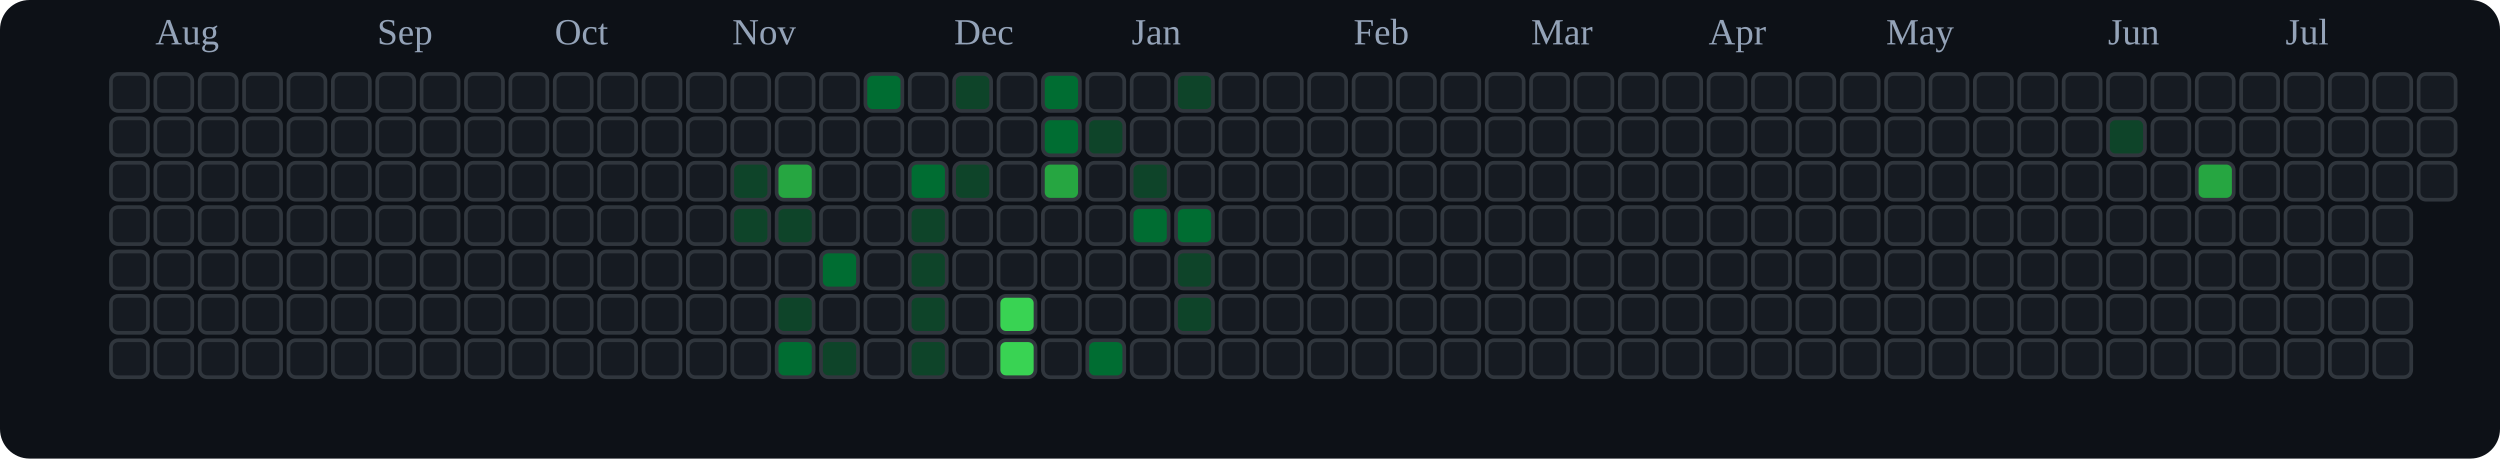
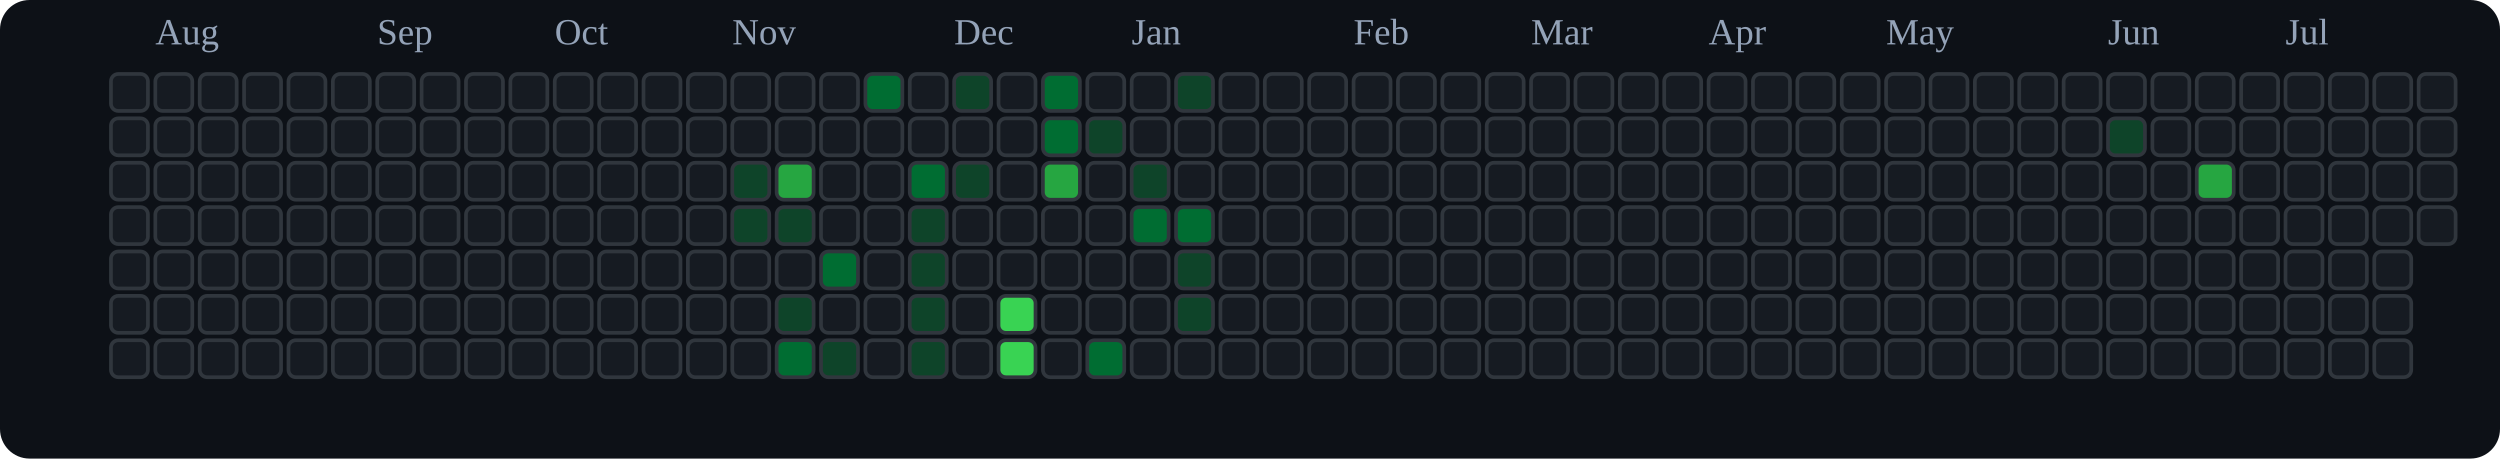
<svg xmlns="http://www.w3.org/2000/svg" viewBox="0 0 676 124" role="img" aria-label="tranhohoangvu Contributions (Dark)">
  <rect x="0" y="0" width="676" height="124" fill="#0d1117" rx="8" ry="8" />
  <text x="42" y="12" font-size="10" fill="#94a3b8">Aug</text>
  <text x="102" y="12" font-size="10" fill="#94a3b8">Sep</text>
  <text x="150" y="12" font-size="10" fill="#94a3b8">Oct</text>
  <text x="198" y="12" font-size="10" fill="#94a3b8">Nov</text>
  <text x="258" y="12" font-size="10" fill="#94a3b8">Dec</text>
  <text x="306" y="12" font-size="10" fill="#94a3b8">Jan</text>
  <text x="366" y="12" font-size="10" fill="#94a3b8">Feb</text>
  <text x="414" y="12" font-size="10" fill="#94a3b8">Mar</text>
  <text x="462" y="12" font-size="10" fill="#94a3b8">Apr</text>
  <text x="510" y="12" font-size="10" fill="#94a3b8">May</text>
  <text x="570" y="12" font-size="10" fill="#94a3b8">Jun</text>
  <text x="618" y="12" font-size="10" fill="#94a3b8">Jul</text>
  <rect x="30" y="20" width="10" height="10" rx="2" ry="2" fill="#161b22" stroke="#30363d" stroke-width="1" />
  <rect x="30" y="32" width="10" height="10" rx="2" ry="2" fill="#161b22" stroke="#30363d" stroke-width="1" />
  <rect x="30" y="44" width="10" height="10" rx="2" ry="2" fill="#161b22" stroke="#30363d" stroke-width="1" />
  <rect x="30" y="56" width="10" height="10" rx="2" ry="2" fill="#161b22" stroke="#30363d" stroke-width="1" />
  <rect x="30" y="68" width="10" height="10" rx="2" ry="2" fill="#161b22" stroke="#30363d" stroke-width="1" />
  <rect x="30" y="80" width="10" height="10" rx="2" ry="2" fill="#161b22" stroke="#30363d" stroke-width="1" />
  <rect x="30" y="92" width="10" height="10" rx="2" ry="2" fill="#161b22" stroke="#30363d" stroke-width="1" />
  <rect x="42" y="20" width="10" height="10" rx="2" ry="2" fill="#161b22" stroke="#30363d" stroke-width="1" />
  <rect x="42" y="32" width="10" height="10" rx="2" ry="2" fill="#161b22" stroke="#30363d" stroke-width="1" />
  <rect x="42" y="44" width="10" height="10" rx="2" ry="2" fill="#161b22" stroke="#30363d" stroke-width="1" />
  <rect x="42" y="56" width="10" height="10" rx="2" ry="2" fill="#161b22" stroke="#30363d" stroke-width="1" />
  <rect x="42" y="68" width="10" height="10" rx="2" ry="2" fill="#161b22" stroke="#30363d" stroke-width="1" />
  <rect x="42" y="80" width="10" height="10" rx="2" ry="2" fill="#161b22" stroke="#30363d" stroke-width="1" />
  <rect x="42" y="92" width="10" height="10" rx="2" ry="2" fill="#161b22" stroke="#30363d" stroke-width="1" />
  <rect x="54" y="20" width="10" height="10" rx="2" ry="2" fill="#161b22" stroke="#30363d" stroke-width="1" />
  <rect x="54" y="32" width="10" height="10" rx="2" ry="2" fill="#161b22" stroke="#30363d" stroke-width="1" />
  <rect x="54" y="44" width="10" height="10" rx="2" ry="2" fill="#161b22" stroke="#30363d" stroke-width="1" />
  <rect x="54" y="56" width="10" height="10" rx="2" ry="2" fill="#161b22" stroke="#30363d" stroke-width="1" />
  <rect x="54" y="68" width="10" height="10" rx="2" ry="2" fill="#161b22" stroke="#30363d" stroke-width="1" />
  <rect x="54" y="80" width="10" height="10" rx="2" ry="2" fill="#161b22" stroke="#30363d" stroke-width="1" />
  <rect x="54" y="92" width="10" height="10" rx="2" ry="2" fill="#161b22" stroke="#30363d" stroke-width="1" />
  <rect x="66" y="20" width="10" height="10" rx="2" ry="2" fill="#161b22" stroke="#30363d" stroke-width="1" />
  <rect x="66" y="32" width="10" height="10" rx="2" ry="2" fill="#161b22" stroke="#30363d" stroke-width="1" />
  <rect x="66" y="44" width="10" height="10" rx="2" ry="2" fill="#161b22" stroke="#30363d" stroke-width="1" />
  <rect x="66" y="56" width="10" height="10" rx="2" ry="2" fill="#161b22" stroke="#30363d" stroke-width="1" />
  <rect x="66" y="68" width="10" height="10" rx="2" ry="2" fill="#161b22" stroke="#30363d" stroke-width="1" />
  <rect x="66" y="80" width="10" height="10" rx="2" ry="2" fill="#161b22" stroke="#30363d" stroke-width="1" />
  <rect x="66" y="92" width="10" height="10" rx="2" ry="2" fill="#161b22" stroke="#30363d" stroke-width="1" />
  <rect x="78" y="20" width="10" height="10" rx="2" ry="2" fill="#161b22" stroke="#30363d" stroke-width="1" />
  <rect x="78" y="32" width="10" height="10" rx="2" ry="2" fill="#161b22" stroke="#30363d" stroke-width="1" />
  <rect x="78" y="44" width="10" height="10" rx="2" ry="2" fill="#161b22" stroke="#30363d" stroke-width="1" />
  <rect x="78" y="56" width="10" height="10" rx="2" ry="2" fill="#161b22" stroke="#30363d" stroke-width="1" />
  <rect x="78" y="68" width="10" height="10" rx="2" ry="2" fill="#161b22" stroke="#30363d" stroke-width="1" />
  <rect x="78" y="80" width="10" height="10" rx="2" ry="2" fill="#161b22" stroke="#30363d" stroke-width="1" />
  <rect x="78" y="92" width="10" height="10" rx="2" ry="2" fill="#161b22" stroke="#30363d" stroke-width="1" />
  <rect x="90" y="20" width="10" height="10" rx="2" ry="2" fill="#161b22" stroke="#30363d" stroke-width="1" />
  <rect x="90" y="32" width="10" height="10" rx="2" ry="2" fill="#161b22" stroke="#30363d" stroke-width="1" />
  <rect x="90" y="44" width="10" height="10" rx="2" ry="2" fill="#161b22" stroke="#30363d" stroke-width="1" />
  <rect x="90" y="56" width="10" height="10" rx="2" ry="2" fill="#161b22" stroke="#30363d" stroke-width="1" />
  <rect x="90" y="68" width="10" height="10" rx="2" ry="2" fill="#161b22" stroke="#30363d" stroke-width="1" />
  <rect x="90" y="80" width="10" height="10" rx="2" ry="2" fill="#161b22" stroke="#30363d" stroke-width="1" />
  <rect x="90" y="92" width="10" height="10" rx="2" ry="2" fill="#161b22" stroke="#30363d" stroke-width="1" />
  <rect x="102" y="20" width="10" height="10" rx="2" ry="2" fill="#161b22" stroke="#30363d" stroke-width="1" />
  <rect x="102" y="32" width="10" height="10" rx="2" ry="2" fill="#161b22" stroke="#30363d" stroke-width="1" />
  <rect x="102" y="44" width="10" height="10" rx="2" ry="2" fill="#161b22" stroke="#30363d" stroke-width="1" />
  <rect x="102" y="56" width="10" height="10" rx="2" ry="2" fill="#161b22" stroke="#30363d" stroke-width="1" />
  <rect x="102" y="68" width="10" height="10" rx="2" ry="2" fill="#161b22" stroke="#30363d" stroke-width="1" />
  <rect x="102" y="80" width="10" height="10" rx="2" ry="2" fill="#161b22" stroke="#30363d" stroke-width="1" />
  <rect x="102" y="92" width="10" height="10" rx="2" ry="2" fill="#161b22" stroke="#30363d" stroke-width="1" />
  <rect x="114" y="20" width="10" height="10" rx="2" ry="2" fill="#161b22" stroke="#30363d" stroke-width="1" />
  <rect x="114" y="32" width="10" height="10" rx="2" ry="2" fill="#161b22" stroke="#30363d" stroke-width="1" />
  <rect x="114" y="44" width="10" height="10" rx="2" ry="2" fill="#161b22" stroke="#30363d" stroke-width="1" />
  <rect x="114" y="56" width="10" height="10" rx="2" ry="2" fill="#161b22" stroke="#30363d" stroke-width="1" />
  <rect x="114" y="68" width="10" height="10" rx="2" ry="2" fill="#161b22" stroke="#30363d" stroke-width="1" />
  <rect x="114" y="80" width="10" height="10" rx="2" ry="2" fill="#161b22" stroke="#30363d" stroke-width="1" />
  <rect x="114" y="92" width="10" height="10" rx="2" ry="2" fill="#161b22" stroke="#30363d" stroke-width="1" />
  <rect x="126" y="20" width="10" height="10" rx="2" ry="2" fill="#161b22" stroke="#30363d" stroke-width="1" />
  <rect x="126" y="32" width="10" height="10" rx="2" ry="2" fill="#161b22" stroke="#30363d" stroke-width="1" />
  <rect x="126" y="44" width="10" height="10" rx="2" ry="2" fill="#161b22" stroke="#30363d" stroke-width="1" />
  <rect x="126" y="56" width="10" height="10" rx="2" ry="2" fill="#161b22" stroke="#30363d" stroke-width="1" />
  <rect x="126" y="68" width="10" height="10" rx="2" ry="2" fill="#161b22" stroke="#30363d" stroke-width="1" />
  <rect x="126" y="80" width="10" height="10" rx="2" ry="2" fill="#161b22" stroke="#30363d" stroke-width="1" />
  <rect x="126" y="92" width="10" height="10" rx="2" ry="2" fill="#161b22" stroke="#30363d" stroke-width="1" />
  <rect x="138" y="20" width="10" height="10" rx="2" ry="2" fill="#161b22" stroke="#30363d" stroke-width="1" />
  <rect x="138" y="32" width="10" height="10" rx="2" ry="2" fill="#161b22" stroke="#30363d" stroke-width="1" />
  <rect x="138" y="44" width="10" height="10" rx="2" ry="2" fill="#161b22" stroke="#30363d" stroke-width="1" />
  <rect x="138" y="56" width="10" height="10" rx="2" ry="2" fill="#161b22" stroke="#30363d" stroke-width="1" />
  <rect x="138" y="68" width="10" height="10" rx="2" ry="2" fill="#161b22" stroke="#30363d" stroke-width="1" />
  <rect x="138" y="80" width="10" height="10" rx="2" ry="2" fill="#161b22" stroke="#30363d" stroke-width="1" />
  <rect x="138" y="92" width="10" height="10" rx="2" ry="2" fill="#161b22" stroke="#30363d" stroke-width="1" />
  <rect x="150" y="20" width="10" height="10" rx="2" ry="2" fill="#161b22" stroke="#30363d" stroke-width="1" />
  <rect x="150" y="32" width="10" height="10" rx="2" ry="2" fill="#161b22" stroke="#30363d" stroke-width="1" />
  <rect x="150" y="44" width="10" height="10" rx="2" ry="2" fill="#161b22" stroke="#30363d" stroke-width="1" />
  <rect x="150" y="56" width="10" height="10" rx="2" ry="2" fill="#161b22" stroke="#30363d" stroke-width="1" />
  <rect x="150" y="68" width="10" height="10" rx="2" ry="2" fill="#161b22" stroke="#30363d" stroke-width="1" />
  <rect x="150" y="80" width="10" height="10" rx="2" ry="2" fill="#161b22" stroke="#30363d" stroke-width="1" />
  <rect x="150" y="92" width="10" height="10" rx="2" ry="2" fill="#161b22" stroke="#30363d" stroke-width="1" />
  <rect x="162" y="20" width="10" height="10" rx="2" ry="2" fill="#161b22" stroke="#30363d" stroke-width="1" />
  <rect x="162" y="32" width="10" height="10" rx="2" ry="2" fill="#161b22" stroke="#30363d" stroke-width="1" />
  <rect x="162" y="44" width="10" height="10" rx="2" ry="2" fill="#161b22" stroke="#30363d" stroke-width="1" />
  <rect x="162" y="56" width="10" height="10" rx="2" ry="2" fill="#161b22" stroke="#30363d" stroke-width="1" />
  <rect x="162" y="68" width="10" height="10" rx="2" ry="2" fill="#161b22" stroke="#30363d" stroke-width="1" />
  <rect x="162" y="80" width="10" height="10" rx="2" ry="2" fill="#161b22" stroke="#30363d" stroke-width="1" />
  <rect x="162" y="92" width="10" height="10" rx="2" ry="2" fill="#161b22" stroke="#30363d" stroke-width="1" />
  <rect x="174" y="20" width="10" height="10" rx="2" ry="2" fill="#161b22" stroke="#30363d" stroke-width="1" />
  <rect x="174" y="32" width="10" height="10" rx="2" ry="2" fill="#161b22" stroke="#30363d" stroke-width="1" />
  <rect x="174" y="44" width="10" height="10" rx="2" ry="2" fill="#161b22" stroke="#30363d" stroke-width="1" />
  <rect x="174" y="56" width="10" height="10" rx="2" ry="2" fill="#161b22" stroke="#30363d" stroke-width="1" />
  <rect x="174" y="68" width="10" height="10" rx="2" ry="2" fill="#161b22" stroke="#30363d" stroke-width="1" />
  <rect x="174" y="80" width="10" height="10" rx="2" ry="2" fill="#161b22" stroke="#30363d" stroke-width="1" />
  <rect x="174" y="92" width="10" height="10" rx="2" ry="2" fill="#161b22" stroke="#30363d" stroke-width="1" />
  <rect x="186" y="20" width="10" height="10" rx="2" ry="2" fill="#161b22" stroke="#30363d" stroke-width="1" />
  <rect x="186" y="32" width="10" height="10" rx="2" ry="2" fill="#161b22" stroke="#30363d" stroke-width="1" />
  <rect x="186" y="44" width="10" height="10" rx="2" ry="2" fill="#161b22" stroke="#30363d" stroke-width="1" />
  <rect x="186" y="56" width="10" height="10" rx="2" ry="2" fill="#161b22" stroke="#30363d" stroke-width="1" />
  <rect x="186" y="68" width="10" height="10" rx="2" ry="2" fill="#161b22" stroke="#30363d" stroke-width="1" />
  <rect x="186" y="80" width="10" height="10" rx="2" ry="2" fill="#161b22" stroke="#30363d" stroke-width="1" />
  <rect x="186" y="92" width="10" height="10" rx="2" ry="2" fill="#161b22" stroke="#30363d" stroke-width="1" />
  <rect x="198" y="20" width="10" height="10" rx="2" ry="2" fill="#161b22" stroke="#30363d" stroke-width="1" />
  <rect x="198" y="32" width="10" height="10" rx="2" ry="2" fill="#161b22" stroke="#30363d" stroke-width="1" />
  <rect x="198" y="44" width="10" height="10" rx="2" ry="2" fill="#0e4429" stroke="#30363d" stroke-width="1" />
  <rect x="198" y="56" width="10" height="10" rx="2" ry="2" fill="#0e4429" stroke="#30363d" stroke-width="1" />
  <rect x="198" y="68" width="10" height="10" rx="2" ry="2" fill="#161b22" stroke="#30363d" stroke-width="1" />
  <rect x="198" y="80" width="10" height="10" rx="2" ry="2" fill="#161b22" stroke="#30363d" stroke-width="1" />
  <rect x="198" y="92" width="10" height="10" rx="2" ry="2" fill="#161b22" stroke="#30363d" stroke-width="1" />
  <rect x="210" y="20" width="10" height="10" rx="2" ry="2" fill="#161b22" stroke="#30363d" stroke-width="1" />
  <rect x="210" y="32" width="10" height="10" rx="2" ry="2" fill="#161b22" stroke="#30363d" stroke-width="1" />
  <rect x="210" y="44" width="10" height="10" rx="2" ry="2" fill="#26a641" stroke="#30363d" stroke-width="1" />
  <rect x="210" y="56" width="10" height="10" rx="2" ry="2" fill="#0e4429" stroke="#30363d" stroke-width="1" />
  <rect x="210" y="68" width="10" height="10" rx="2" ry="2" fill="#161b22" stroke="#30363d" stroke-width="1" />
  <rect x="210" y="80" width="10" height="10" rx="2" ry="2" fill="#0e4429" stroke="#30363d" stroke-width="1" />
  <rect x="210" y="92" width="10" height="10" rx="2" ry="2" fill="#006d32" stroke="#30363d" stroke-width="1" />
  <rect x="222" y="20" width="10" height="10" rx="2" ry="2" fill="#161b22" stroke="#30363d" stroke-width="1" />
  <rect x="222" y="32" width="10" height="10" rx="2" ry="2" fill="#161b22" stroke="#30363d" stroke-width="1" />
  <rect x="222" y="44" width="10" height="10" rx="2" ry="2" fill="#161b22" stroke="#30363d" stroke-width="1" />
  <rect x="222" y="56" width="10" height="10" rx="2" ry="2" fill="#161b22" stroke="#30363d" stroke-width="1" />
  <rect x="222" y="68" width="10" height="10" rx="2" ry="2" fill="#006d32" stroke="#30363d" stroke-width="1" />
  <rect x="222" y="80" width="10" height="10" rx="2" ry="2" fill="#161b22" stroke="#30363d" stroke-width="1" />
  <rect x="222" y="92" width="10" height="10" rx="2" ry="2" fill="#0e4429" stroke="#30363d" stroke-width="1" />
  <rect x="234" y="20" width="10" height="10" rx="2" ry="2" fill="#006d32" stroke="#30363d" stroke-width="1" />
  <rect x="234" y="32" width="10" height="10" rx="2" ry="2" fill="#161b22" stroke="#30363d" stroke-width="1" />
  <rect x="234" y="44" width="10" height="10" rx="2" ry="2" fill="#161b22" stroke="#30363d" stroke-width="1" />
  <rect x="234" y="56" width="10" height="10" rx="2" ry="2" fill="#161b22" stroke="#30363d" stroke-width="1" />
  <rect x="234" y="68" width="10" height="10" rx="2" ry="2" fill="#161b22" stroke="#30363d" stroke-width="1" />
  <rect x="234" y="80" width="10" height="10" rx="2" ry="2" fill="#161b22" stroke="#30363d" stroke-width="1" />
  <rect x="234" y="92" width="10" height="10" rx="2" ry="2" fill="#161b22" stroke="#30363d" stroke-width="1" />
  <rect x="246" y="20" width="10" height="10" rx="2" ry="2" fill="#161b22" stroke="#30363d" stroke-width="1" />
  <rect x="246" y="32" width="10" height="10" rx="2" ry="2" fill="#161b22" stroke="#30363d" stroke-width="1" />
  <rect x="246" y="44" width="10" height="10" rx="2" ry="2" fill="#006d32" stroke="#30363d" stroke-width="1" />
  <rect x="246" y="56" width="10" height="10" rx="2" ry="2" fill="#0e4429" stroke="#30363d" stroke-width="1" />
  <rect x="246" y="68" width="10" height="10" rx="2" ry="2" fill="#0e4429" stroke="#30363d" stroke-width="1" />
  <rect x="246" y="80" width="10" height="10" rx="2" ry="2" fill="#0e4429" stroke="#30363d" stroke-width="1" />
  <rect x="246" y="92" width="10" height="10" rx="2" ry="2" fill="#0e4429" stroke="#30363d" stroke-width="1" />
  <rect x="258" y="20" width="10" height="10" rx="2" ry="2" fill="#0e4429" stroke="#30363d" stroke-width="1" />
  <rect x="258" y="32" width="10" height="10" rx="2" ry="2" fill="#161b22" stroke="#30363d" stroke-width="1" />
  <rect x="258" y="44" width="10" height="10" rx="2" ry="2" fill="#0e4429" stroke="#30363d" stroke-width="1" />
  <rect x="258" y="56" width="10" height="10" rx="2" ry="2" fill="#161b22" stroke="#30363d" stroke-width="1" />
  <rect x="258" y="68" width="10" height="10" rx="2" ry="2" fill="#161b22" stroke="#30363d" stroke-width="1" />
  <rect x="258" y="80" width="10" height="10" rx="2" ry="2" fill="#161b22" stroke="#30363d" stroke-width="1" />
  <rect x="258" y="92" width="10" height="10" rx="2" ry="2" fill="#161b22" stroke="#30363d" stroke-width="1" />
  <rect x="270" y="20" width="10" height="10" rx="2" ry="2" fill="#161b22" stroke="#30363d" stroke-width="1" />
  <rect x="270" y="32" width="10" height="10" rx="2" ry="2" fill="#161b22" stroke="#30363d" stroke-width="1" />
  <rect x="270" y="44" width="10" height="10" rx="2" ry="2" fill="#161b22" stroke="#30363d" stroke-width="1" />
  <rect x="270" y="56" width="10" height="10" rx="2" ry="2" fill="#161b22" stroke="#30363d" stroke-width="1" />
  <rect x="270" y="68" width="10" height="10" rx="2" ry="2" fill="#161b22" stroke="#30363d" stroke-width="1" />
  <rect x="270" y="80" width="10" height="10" rx="2" ry="2" fill="#39d353" stroke="#30363d" stroke-width="1" />
  <rect x="270" y="92" width="10" height="10" rx="2" ry="2" fill="#39d353" stroke="#30363d" stroke-width="1" />
  <rect x="282" y="20" width="10" height="10" rx="2" ry="2" fill="#006d32" stroke="#30363d" stroke-width="1" />
  <rect x="282" y="32" width="10" height="10" rx="2" ry="2" fill="#006d32" stroke="#30363d" stroke-width="1" />
  <rect x="282" y="44" width="10" height="10" rx="2" ry="2" fill="#26a641" stroke="#30363d" stroke-width="1" />
  <rect x="282" y="56" width="10" height="10" rx="2" ry="2" fill="#161b22" stroke="#30363d" stroke-width="1" />
  <rect x="282" y="68" width="10" height="10" rx="2" ry="2" fill="#161b22" stroke="#30363d" stroke-width="1" />
  <rect x="282" y="80" width="10" height="10" rx="2" ry="2" fill="#161b22" stroke="#30363d" stroke-width="1" />
  <rect x="282" y="92" width="10" height="10" rx="2" ry="2" fill="#161b22" stroke="#30363d" stroke-width="1" />
  <rect x="294" y="20" width="10" height="10" rx="2" ry="2" fill="#161b22" stroke="#30363d" stroke-width="1" />
  <rect x="294" y="32" width="10" height="10" rx="2" ry="2" fill="#0e4429" stroke="#30363d" stroke-width="1" />
  <rect x="294" y="44" width="10" height="10" rx="2" ry="2" fill="#161b22" stroke="#30363d" stroke-width="1" />
  <rect x="294" y="56" width="10" height="10" rx="2" ry="2" fill="#161b22" stroke="#30363d" stroke-width="1" />
  <rect x="294" y="68" width="10" height="10" rx="2" ry="2" fill="#161b22" stroke="#30363d" stroke-width="1" />
  <rect x="294" y="80" width="10" height="10" rx="2" ry="2" fill="#161b22" stroke="#30363d" stroke-width="1" />
  <rect x="294" y="92" width="10" height="10" rx="2" ry="2" fill="#006d32" stroke="#30363d" stroke-width="1" />
  <rect x="306" y="20" width="10" height="10" rx="2" ry="2" fill="#161b22" stroke="#30363d" stroke-width="1" />
  <rect x="306" y="32" width="10" height="10" rx="2" ry="2" fill="#161b22" stroke="#30363d" stroke-width="1" />
  <rect x="306" y="44" width="10" height="10" rx="2" ry="2" fill="#0e4429" stroke="#30363d" stroke-width="1" />
  <rect x="306" y="56" width="10" height="10" rx="2" ry="2" fill="#006d32" stroke="#30363d" stroke-width="1" />
  <rect x="306" y="68" width="10" height="10" rx="2" ry="2" fill="#161b22" stroke="#30363d" stroke-width="1" />
  <rect x="306" y="80" width="10" height="10" rx="2" ry="2" fill="#161b22" stroke="#30363d" stroke-width="1" />
  <rect x="306" y="92" width="10" height="10" rx="2" ry="2" fill="#161b22" stroke="#30363d" stroke-width="1" />
  <rect x="318" y="20" width="10" height="10" rx="2" ry="2" fill="#0e4429" stroke="#30363d" stroke-width="1" />
  <rect x="318" y="32" width="10" height="10" rx="2" ry="2" fill="#161b22" stroke="#30363d" stroke-width="1" />
  <rect x="318" y="44" width="10" height="10" rx="2" ry="2" fill="#161b22" stroke="#30363d" stroke-width="1" />
  <rect x="318" y="56" width="10" height="10" rx="2" ry="2" fill="#006d32" stroke="#30363d" stroke-width="1" />
  <rect x="318" y="68" width="10" height="10" rx="2" ry="2" fill="#0e4429" stroke="#30363d" stroke-width="1" />
  <rect x="318" y="80" width="10" height="10" rx="2" ry="2" fill="#0e4429" stroke="#30363d" stroke-width="1" />
  <rect x="318" y="92" width="10" height="10" rx="2" ry="2" fill="#161b22" stroke="#30363d" stroke-width="1" />
  <rect x="330" y="20" width="10" height="10" rx="2" ry="2" fill="#161b22" stroke="#30363d" stroke-width="1" />
  <rect x="330" y="32" width="10" height="10" rx="2" ry="2" fill="#161b22" stroke="#30363d" stroke-width="1" />
  <rect x="330" y="44" width="10" height="10" rx="2" ry="2" fill="#161b22" stroke="#30363d" stroke-width="1" />
  <rect x="330" y="56" width="10" height="10" rx="2" ry="2" fill="#161b22" stroke="#30363d" stroke-width="1" />
  <rect x="330" y="68" width="10" height="10" rx="2" ry="2" fill="#161b22" stroke="#30363d" stroke-width="1" />
  <rect x="330" y="80" width="10" height="10" rx="2" ry="2" fill="#161b22" stroke="#30363d" stroke-width="1" />
  <rect x="330" y="92" width="10" height="10" rx="2" ry="2" fill="#161b22" stroke="#30363d" stroke-width="1" />
  <rect x="342" y="20" width="10" height="10" rx="2" ry="2" fill="#161b22" stroke="#30363d" stroke-width="1" />
  <rect x="342" y="32" width="10" height="10" rx="2" ry="2" fill="#161b22" stroke="#30363d" stroke-width="1" />
  <rect x="342" y="44" width="10" height="10" rx="2" ry="2" fill="#161b22" stroke="#30363d" stroke-width="1" />
  <rect x="342" y="56" width="10" height="10" rx="2" ry="2" fill="#161b22" stroke="#30363d" stroke-width="1" />
  <rect x="342" y="68" width="10" height="10" rx="2" ry="2" fill="#161b22" stroke="#30363d" stroke-width="1" />
  <rect x="342" y="80" width="10" height="10" rx="2" ry="2" fill="#161b22" stroke="#30363d" stroke-width="1" />
  <rect x="342" y="92" width="10" height="10" rx="2" ry="2" fill="#161b22" stroke="#30363d" stroke-width="1" />
  <rect x="354" y="20" width="10" height="10" rx="2" ry="2" fill="#161b22" stroke="#30363d" stroke-width="1" />
  <rect x="354" y="32" width="10" height="10" rx="2" ry="2" fill="#161b22" stroke="#30363d" stroke-width="1" />
  <rect x="354" y="44" width="10" height="10" rx="2" ry="2" fill="#161b22" stroke="#30363d" stroke-width="1" />
  <rect x="354" y="56" width="10" height="10" rx="2" ry="2" fill="#161b22" stroke="#30363d" stroke-width="1" />
  <rect x="354" y="68" width="10" height="10" rx="2" ry="2" fill="#161b22" stroke="#30363d" stroke-width="1" />
  <rect x="354" y="80" width="10" height="10" rx="2" ry="2" fill="#161b22" stroke="#30363d" stroke-width="1" />
  <rect x="354" y="92" width="10" height="10" rx="2" ry="2" fill="#161b22" stroke="#30363d" stroke-width="1" />
  <rect x="366" y="20" width="10" height="10" rx="2" ry="2" fill="#161b22" stroke="#30363d" stroke-width="1" />
  <rect x="366" y="32" width="10" height="10" rx="2" ry="2" fill="#161b22" stroke="#30363d" stroke-width="1" />
  <rect x="366" y="44" width="10" height="10" rx="2" ry="2" fill="#161b22" stroke="#30363d" stroke-width="1" />
  <rect x="366" y="56" width="10" height="10" rx="2" ry="2" fill="#161b22" stroke="#30363d" stroke-width="1" />
  <rect x="366" y="68" width="10" height="10" rx="2" ry="2" fill="#161b22" stroke="#30363d" stroke-width="1" />
  <rect x="366" y="80" width="10" height="10" rx="2" ry="2" fill="#161b22" stroke="#30363d" stroke-width="1" />
  <rect x="366" y="92" width="10" height="10" rx="2" ry="2" fill="#161b22" stroke="#30363d" stroke-width="1" />
  <rect x="378" y="20" width="10" height="10" rx="2" ry="2" fill="#161b22" stroke="#30363d" stroke-width="1" />
  <rect x="378" y="32" width="10" height="10" rx="2" ry="2" fill="#161b22" stroke="#30363d" stroke-width="1" />
  <rect x="378" y="44" width="10" height="10" rx="2" ry="2" fill="#161b22" stroke="#30363d" stroke-width="1" />
  <rect x="378" y="56" width="10" height="10" rx="2" ry="2" fill="#161b22" stroke="#30363d" stroke-width="1" />
  <rect x="378" y="68" width="10" height="10" rx="2" ry="2" fill="#161b22" stroke="#30363d" stroke-width="1" />
  <rect x="378" y="80" width="10" height="10" rx="2" ry="2" fill="#161b22" stroke="#30363d" stroke-width="1" />
  <rect x="378" y="92" width="10" height="10" rx="2" ry="2" fill="#161b22" stroke="#30363d" stroke-width="1" />
  <rect x="390" y="20" width="10" height="10" rx="2" ry="2" fill="#161b22" stroke="#30363d" stroke-width="1" />
  <rect x="390" y="32" width="10" height="10" rx="2" ry="2" fill="#161b22" stroke="#30363d" stroke-width="1" />
  <rect x="390" y="44" width="10" height="10" rx="2" ry="2" fill="#161b22" stroke="#30363d" stroke-width="1" />
  <rect x="390" y="56" width="10" height="10" rx="2" ry="2" fill="#161b22" stroke="#30363d" stroke-width="1" />
  <rect x="390" y="68" width="10" height="10" rx="2" ry="2" fill="#161b22" stroke="#30363d" stroke-width="1" />
  <rect x="390" y="80" width="10" height="10" rx="2" ry="2" fill="#161b22" stroke="#30363d" stroke-width="1" />
  <rect x="390" y="92" width="10" height="10" rx="2" ry="2" fill="#161b22" stroke="#30363d" stroke-width="1" />
  <rect x="402" y="20" width="10" height="10" rx="2" ry="2" fill="#161b22" stroke="#30363d" stroke-width="1" />
  <rect x="402" y="32" width="10" height="10" rx="2" ry="2" fill="#161b22" stroke="#30363d" stroke-width="1" />
  <rect x="402" y="44" width="10" height="10" rx="2" ry="2" fill="#161b22" stroke="#30363d" stroke-width="1" />
  <rect x="402" y="56" width="10" height="10" rx="2" ry="2" fill="#161b22" stroke="#30363d" stroke-width="1" />
  <rect x="402" y="68" width="10" height="10" rx="2" ry="2" fill="#161b22" stroke="#30363d" stroke-width="1" />
  <rect x="402" y="80" width="10" height="10" rx="2" ry="2" fill="#161b22" stroke="#30363d" stroke-width="1" />
  <rect x="402" y="92" width="10" height="10" rx="2" ry="2" fill="#161b22" stroke="#30363d" stroke-width="1" />
  <rect x="414" y="20" width="10" height="10" rx="2" ry="2" fill="#161b22" stroke="#30363d" stroke-width="1" />
  <rect x="414" y="32" width="10" height="10" rx="2" ry="2" fill="#161b22" stroke="#30363d" stroke-width="1" />
  <rect x="414" y="44" width="10" height="10" rx="2" ry="2" fill="#161b22" stroke="#30363d" stroke-width="1" />
  <rect x="414" y="56" width="10" height="10" rx="2" ry="2" fill="#161b22" stroke="#30363d" stroke-width="1" />
  <rect x="414" y="68" width="10" height="10" rx="2" ry="2" fill="#161b22" stroke="#30363d" stroke-width="1" />
  <rect x="414" y="80" width="10" height="10" rx="2" ry="2" fill="#161b22" stroke="#30363d" stroke-width="1" />
  <rect x="414" y="92" width="10" height="10" rx="2" ry="2" fill="#161b22" stroke="#30363d" stroke-width="1" />
  <rect x="426" y="20" width="10" height="10" rx="2" ry="2" fill="#161b22" stroke="#30363d" stroke-width="1" />
  <rect x="426" y="32" width="10" height="10" rx="2" ry="2" fill="#161b22" stroke="#30363d" stroke-width="1" />
  <rect x="426" y="44" width="10" height="10" rx="2" ry="2" fill="#161b22" stroke="#30363d" stroke-width="1" />
  <rect x="426" y="56" width="10" height="10" rx="2" ry="2" fill="#161b22" stroke="#30363d" stroke-width="1" />
  <rect x="426" y="68" width="10" height="10" rx="2" ry="2" fill="#161b22" stroke="#30363d" stroke-width="1" />
  <rect x="426" y="80" width="10" height="10" rx="2" ry="2" fill="#161b22" stroke="#30363d" stroke-width="1" />
  <rect x="426" y="92" width="10" height="10" rx="2" ry="2" fill="#161b22" stroke="#30363d" stroke-width="1" />
  <rect x="438" y="20" width="10" height="10" rx="2" ry="2" fill="#161b22" stroke="#30363d" stroke-width="1" />
  <rect x="438" y="32" width="10" height="10" rx="2" ry="2" fill="#161b22" stroke="#30363d" stroke-width="1" />
  <rect x="438" y="44" width="10" height="10" rx="2" ry="2" fill="#161b22" stroke="#30363d" stroke-width="1" />
  <rect x="438" y="56" width="10" height="10" rx="2" ry="2" fill="#161b22" stroke="#30363d" stroke-width="1" />
  <rect x="438" y="68" width="10" height="10" rx="2" ry="2" fill="#161b22" stroke="#30363d" stroke-width="1" />
  <rect x="438" y="80" width="10" height="10" rx="2" ry="2" fill="#161b22" stroke="#30363d" stroke-width="1" />
  <rect x="438" y="92" width="10" height="10" rx="2" ry="2" fill="#161b22" stroke="#30363d" stroke-width="1" />
  <rect x="450" y="20" width="10" height="10" rx="2" ry="2" fill="#161b22" stroke="#30363d" stroke-width="1" />
  <rect x="450" y="32" width="10" height="10" rx="2" ry="2" fill="#161b22" stroke="#30363d" stroke-width="1" />
  <rect x="450" y="44" width="10" height="10" rx="2" ry="2" fill="#161b22" stroke="#30363d" stroke-width="1" />
  <rect x="450" y="56" width="10" height="10" rx="2" ry="2" fill="#161b22" stroke="#30363d" stroke-width="1" />
  <rect x="450" y="68" width="10" height="10" rx="2" ry="2" fill="#161b22" stroke="#30363d" stroke-width="1" />
  <rect x="450" y="80" width="10" height="10" rx="2" ry="2" fill="#161b22" stroke="#30363d" stroke-width="1" />
  <rect x="450" y="92" width="10" height="10" rx="2" ry="2" fill="#161b22" stroke="#30363d" stroke-width="1" />
  <rect x="462" y="20" width="10" height="10" rx="2" ry="2" fill="#161b22" stroke="#30363d" stroke-width="1" />
  <rect x="462" y="32" width="10" height="10" rx="2" ry="2" fill="#161b22" stroke="#30363d" stroke-width="1" />
  <rect x="462" y="44" width="10" height="10" rx="2" ry="2" fill="#161b22" stroke="#30363d" stroke-width="1" />
  <rect x="462" y="56" width="10" height="10" rx="2" ry="2" fill="#161b22" stroke="#30363d" stroke-width="1" />
  <rect x="462" y="68" width="10" height="10" rx="2" ry="2" fill="#161b22" stroke="#30363d" stroke-width="1" />
  <rect x="462" y="80" width="10" height="10" rx="2" ry="2" fill="#161b22" stroke="#30363d" stroke-width="1" />
  <rect x="462" y="92" width="10" height="10" rx="2" ry="2" fill="#161b22" stroke="#30363d" stroke-width="1" />
  <rect x="474" y="20" width="10" height="10" rx="2" ry="2" fill="#161b22" stroke="#30363d" stroke-width="1" />
  <rect x="474" y="32" width="10" height="10" rx="2" ry="2" fill="#161b22" stroke="#30363d" stroke-width="1" />
  <rect x="474" y="44" width="10" height="10" rx="2" ry="2" fill="#161b22" stroke="#30363d" stroke-width="1" />
  <rect x="474" y="56" width="10" height="10" rx="2" ry="2" fill="#161b22" stroke="#30363d" stroke-width="1" />
  <rect x="474" y="68" width="10" height="10" rx="2" ry="2" fill="#161b22" stroke="#30363d" stroke-width="1" />
  <rect x="474" y="80" width="10" height="10" rx="2" ry="2" fill="#161b22" stroke="#30363d" stroke-width="1" />
  <rect x="474" y="92" width="10" height="10" rx="2" ry="2" fill="#161b22" stroke="#30363d" stroke-width="1" />
  <rect x="486" y="20" width="10" height="10" rx="2" ry="2" fill="#161b22" stroke="#30363d" stroke-width="1" />
  <rect x="486" y="32" width="10" height="10" rx="2" ry="2" fill="#161b22" stroke="#30363d" stroke-width="1" />
  <rect x="486" y="44" width="10" height="10" rx="2" ry="2" fill="#161b22" stroke="#30363d" stroke-width="1" />
  <rect x="486" y="56" width="10" height="10" rx="2" ry="2" fill="#161b22" stroke="#30363d" stroke-width="1" />
  <rect x="486" y="68" width="10" height="10" rx="2" ry="2" fill="#161b22" stroke="#30363d" stroke-width="1" />
  <rect x="486" y="80" width="10" height="10" rx="2" ry="2" fill="#161b22" stroke="#30363d" stroke-width="1" />
  <rect x="486" y="92" width="10" height="10" rx="2" ry="2" fill="#161b22" stroke="#30363d" stroke-width="1" />
  <rect x="498" y="20" width="10" height="10" rx="2" ry="2" fill="#161b22" stroke="#30363d" stroke-width="1" />
  <rect x="498" y="32" width="10" height="10" rx="2" ry="2" fill="#161b22" stroke="#30363d" stroke-width="1" />
  <rect x="498" y="44" width="10" height="10" rx="2" ry="2" fill="#161b22" stroke="#30363d" stroke-width="1" />
  <rect x="498" y="56" width="10" height="10" rx="2" ry="2" fill="#161b22" stroke="#30363d" stroke-width="1" />
  <rect x="498" y="68" width="10" height="10" rx="2" ry="2" fill="#161b22" stroke="#30363d" stroke-width="1" />
  <rect x="498" y="80" width="10" height="10" rx="2" ry="2" fill="#161b22" stroke="#30363d" stroke-width="1" />
  <rect x="498" y="92" width="10" height="10" rx="2" ry="2" fill="#161b22" stroke="#30363d" stroke-width="1" />
  <rect x="510" y="20" width="10" height="10" rx="2" ry="2" fill="#161b22" stroke="#30363d" stroke-width="1" />
  <rect x="510" y="32" width="10" height="10" rx="2" ry="2" fill="#161b22" stroke="#30363d" stroke-width="1" />
  <rect x="510" y="44" width="10" height="10" rx="2" ry="2" fill="#161b22" stroke="#30363d" stroke-width="1" />
  <rect x="510" y="56" width="10" height="10" rx="2" ry="2" fill="#161b22" stroke="#30363d" stroke-width="1" />
  <rect x="510" y="68" width="10" height="10" rx="2" ry="2" fill="#161b22" stroke="#30363d" stroke-width="1" />
  <rect x="510" y="80" width="10" height="10" rx="2" ry="2" fill="#161b22" stroke="#30363d" stroke-width="1" />
  <rect x="510" y="92" width="10" height="10" rx="2" ry="2" fill="#161b22" stroke="#30363d" stroke-width="1" />
  <rect x="522" y="20" width="10" height="10" rx="2" ry="2" fill="#161b22" stroke="#30363d" stroke-width="1" />
  <rect x="522" y="32" width="10" height="10" rx="2" ry="2" fill="#161b22" stroke="#30363d" stroke-width="1" />
  <rect x="522" y="44" width="10" height="10" rx="2" ry="2" fill="#161b22" stroke="#30363d" stroke-width="1" />
  <rect x="522" y="56" width="10" height="10" rx="2" ry="2" fill="#161b22" stroke="#30363d" stroke-width="1" />
  <rect x="522" y="68" width="10" height="10" rx="2" ry="2" fill="#161b22" stroke="#30363d" stroke-width="1" />
  <rect x="522" y="80" width="10" height="10" rx="2" ry="2" fill="#161b22" stroke="#30363d" stroke-width="1" />
  <rect x="522" y="92" width="10" height="10" rx="2" ry="2" fill="#161b22" stroke="#30363d" stroke-width="1" />
  <rect x="534" y="20" width="10" height="10" rx="2" ry="2" fill="#161b22" stroke="#30363d" stroke-width="1" />
  <rect x="534" y="32" width="10" height="10" rx="2" ry="2" fill="#161b22" stroke="#30363d" stroke-width="1" />
  <rect x="534" y="44" width="10" height="10" rx="2" ry="2" fill="#161b22" stroke="#30363d" stroke-width="1" />
  <rect x="534" y="56" width="10" height="10" rx="2" ry="2" fill="#161b22" stroke="#30363d" stroke-width="1" />
  <rect x="534" y="68" width="10" height="10" rx="2" ry="2" fill="#161b22" stroke="#30363d" stroke-width="1" />
  <rect x="534" y="80" width="10" height="10" rx="2" ry="2" fill="#161b22" stroke="#30363d" stroke-width="1" />
  <rect x="534" y="92" width="10" height="10" rx="2" ry="2" fill="#161b22" stroke="#30363d" stroke-width="1" />
  <rect x="546" y="20" width="10" height="10" rx="2" ry="2" fill="#161b22" stroke="#30363d" stroke-width="1" />
  <rect x="546" y="32" width="10" height="10" rx="2" ry="2" fill="#161b22" stroke="#30363d" stroke-width="1" />
  <rect x="546" y="44" width="10" height="10" rx="2" ry="2" fill="#161b22" stroke="#30363d" stroke-width="1" />
  <rect x="546" y="56" width="10" height="10" rx="2" ry="2" fill="#161b22" stroke="#30363d" stroke-width="1" />
  <rect x="546" y="68" width="10" height="10" rx="2" ry="2" fill="#161b22" stroke="#30363d" stroke-width="1" />
  <rect x="546" y="80" width="10" height="10" rx="2" ry="2" fill="#161b22" stroke="#30363d" stroke-width="1" />
  <rect x="546" y="92" width="10" height="10" rx="2" ry="2" fill="#161b22" stroke="#30363d" stroke-width="1" />
  <rect x="558" y="20" width="10" height="10" rx="2" ry="2" fill="#161b22" stroke="#30363d" stroke-width="1" />
  <rect x="558" y="32" width="10" height="10" rx="2" ry="2" fill="#161b22" stroke="#30363d" stroke-width="1" />
  <rect x="558" y="44" width="10" height="10" rx="2" ry="2" fill="#161b22" stroke="#30363d" stroke-width="1" />
  <rect x="558" y="56" width="10" height="10" rx="2" ry="2" fill="#161b22" stroke="#30363d" stroke-width="1" />
  <rect x="558" y="68" width="10" height="10" rx="2" ry="2" fill="#161b22" stroke="#30363d" stroke-width="1" />
  <rect x="558" y="80" width="10" height="10" rx="2" ry="2" fill="#161b22" stroke="#30363d" stroke-width="1" />
  <rect x="558" y="92" width="10" height="10" rx="2" ry="2" fill="#161b22" stroke="#30363d" stroke-width="1" />
  <rect x="570" y="20" width="10" height="10" rx="2" ry="2" fill="#161b22" stroke="#30363d" stroke-width="1" />
  <rect x="570" y="32" width="10" height="10" rx="2" ry="2" fill="#0e4429" stroke="#30363d" stroke-width="1" />
  <rect x="570" y="44" width="10" height="10" rx="2" ry="2" fill="#161b22" stroke="#30363d" stroke-width="1" />
  <rect x="570" y="56" width="10" height="10" rx="2" ry="2" fill="#161b22" stroke="#30363d" stroke-width="1" />
  <rect x="570" y="68" width="10" height="10" rx="2" ry="2" fill="#161b22" stroke="#30363d" stroke-width="1" />
  <rect x="570" y="80" width="10" height="10" rx="2" ry="2" fill="#161b22" stroke="#30363d" stroke-width="1" />
  <rect x="570" y="92" width="10" height="10" rx="2" ry="2" fill="#161b22" stroke="#30363d" stroke-width="1" />
  <rect x="582" y="20" width="10" height="10" rx="2" ry="2" fill="#161b22" stroke="#30363d" stroke-width="1" />
  <rect x="582" y="32" width="10" height="10" rx="2" ry="2" fill="#161b22" stroke="#30363d" stroke-width="1" />
  <rect x="582" y="44" width="10" height="10" rx="2" ry="2" fill="#161b22" stroke="#30363d" stroke-width="1" />
  <rect x="582" y="56" width="10" height="10" rx="2" ry="2" fill="#161b22" stroke="#30363d" stroke-width="1" />
  <rect x="582" y="68" width="10" height="10" rx="2" ry="2" fill="#161b22" stroke="#30363d" stroke-width="1" />
  <rect x="582" y="80" width="10" height="10" rx="2" ry="2" fill="#161b22" stroke="#30363d" stroke-width="1" />
  <rect x="582" y="92" width="10" height="10" rx="2" ry="2" fill="#161b22" stroke="#30363d" stroke-width="1" />
  <rect x="594" y="20" width="10" height="10" rx="2" ry="2" fill="#161b22" stroke="#30363d" stroke-width="1" />
  <rect x="594" y="32" width="10" height="10" rx="2" ry="2" fill="#161b22" stroke="#30363d" stroke-width="1" />
  <rect x="594" y="44" width="10" height="10" rx="2" ry="2" fill="#26a641" stroke="#30363d" stroke-width="1" />
  <rect x="594" y="56" width="10" height="10" rx="2" ry="2" fill="#161b22" stroke="#30363d" stroke-width="1" />
  <rect x="594" y="68" width="10" height="10" rx="2" ry="2" fill="#161b22" stroke="#30363d" stroke-width="1" />
  <rect x="594" y="80" width="10" height="10" rx="2" ry="2" fill="#161b22" stroke="#30363d" stroke-width="1" />
  <rect x="594" y="92" width="10" height="10" rx="2" ry="2" fill="#161b22" stroke="#30363d" stroke-width="1" />
  <rect x="606" y="20" width="10" height="10" rx="2" ry="2" fill="#161b22" stroke="#30363d" stroke-width="1" />
  <rect x="606" y="32" width="10" height="10" rx="2" ry="2" fill="#161b22" stroke="#30363d" stroke-width="1" />
  <rect x="606" y="44" width="10" height="10" rx="2" ry="2" fill="#161b22" stroke="#30363d" stroke-width="1" />
  <rect x="606" y="56" width="10" height="10" rx="2" ry="2" fill="#161b22" stroke="#30363d" stroke-width="1" />
  <rect x="606" y="68" width="10" height="10" rx="2" ry="2" fill="#161b22" stroke="#30363d" stroke-width="1" />
  <rect x="606" y="80" width="10" height="10" rx="2" ry="2" fill="#161b22" stroke="#30363d" stroke-width="1" />
  <rect x="606" y="92" width="10" height="10" rx="2" ry="2" fill="#161b22" stroke="#30363d" stroke-width="1" />
  <rect x="618" y="20" width="10" height="10" rx="2" ry="2" fill="#161b22" stroke="#30363d" stroke-width="1" />
  <rect x="618" y="32" width="10" height="10" rx="2" ry="2" fill="#161b22" stroke="#30363d" stroke-width="1" />
  <rect x="618" y="44" width="10" height="10" rx="2" ry="2" fill="#161b22" stroke="#30363d" stroke-width="1" />
  <rect x="618" y="56" width="10" height="10" rx="2" ry="2" fill="#161b22" stroke="#30363d" stroke-width="1" />
  <rect x="618" y="68" width="10" height="10" rx="2" ry="2" fill="#161b22" stroke="#30363d" stroke-width="1" />
  <rect x="618" y="80" width="10" height="10" rx="2" ry="2" fill="#161b22" stroke="#30363d" stroke-width="1" />
  <rect x="618" y="92" width="10" height="10" rx="2" ry="2" fill="#161b22" stroke="#30363d" stroke-width="1" />
  <rect x="630" y="20" width="10" height="10" rx="2" ry="2" fill="#161b22" stroke="#30363d" stroke-width="1" />
  <rect x="630" y="32" width="10" height="10" rx="2" ry="2" fill="#161b22" stroke="#30363d" stroke-width="1" />
  <rect x="630" y="44" width="10" height="10" rx="2" ry="2" fill="#161b22" stroke="#30363d" stroke-width="1" />
  <rect x="630" y="56" width="10" height="10" rx="2" ry="2" fill="#161b22" stroke="#30363d" stroke-width="1" />
  <rect x="630" y="68" width="10" height="10" rx="2" ry="2" fill="#161b22" stroke="#30363d" stroke-width="1" />
  <rect x="630" y="80" width="10" height="10" rx="2" ry="2" fill="#161b22" stroke="#30363d" stroke-width="1" />
  <rect x="630" y="92" width="10" height="10" rx="2" ry="2" fill="#161b22" stroke="#30363d" stroke-width="1" />
  <rect x="642" y="20" width="10" height="10" rx="2" ry="2" fill="#161b22" stroke="#30363d" stroke-width="1" />
  <rect x="642" y="32" width="10" height="10" rx="2" ry="2" fill="#161b22" stroke="#30363d" stroke-width="1" />
  <rect x="642" y="44" width="10" height="10" rx="2" ry="2" fill="#161b22" stroke="#30363d" stroke-width="1" />
  <rect x="642" y="56" width="10" height="10" rx="2" ry="2" fill="#161b22" stroke="#30363d" stroke-width="1" />
  <rect x="642" y="68" width="10" height="10" rx="2" ry="2" fill="#161b22" stroke="#30363d" stroke-width="1" />
  <rect x="642" y="80" width="10" height="10" rx="2" ry="2" fill="#161b22" stroke="#30363d" stroke-width="1" />
  <rect x="642" y="92" width="10" height="10" rx="2" ry="2" fill="#161b22" stroke="#30363d" stroke-width="1" />
  <rect x="654" y="20" width="10" height="10" rx="2" ry="2" fill="#161b22" stroke="#30363d" stroke-width="1" />
  <rect x="654" y="32" width="10" height="10" rx="2" ry="2" fill="#161b22" stroke="#30363d" stroke-width="1" />
  <rect x="654" y="44" width="10" height="10" rx="2" ry="2" fill="#161b22" stroke="#30363d" stroke-width="1" />
+   <rect x="654" y="56" width="10" height="10" rx="2" ry="2" fill="#161b22" stroke="#30363d" stroke-width="1" />
</svg>
